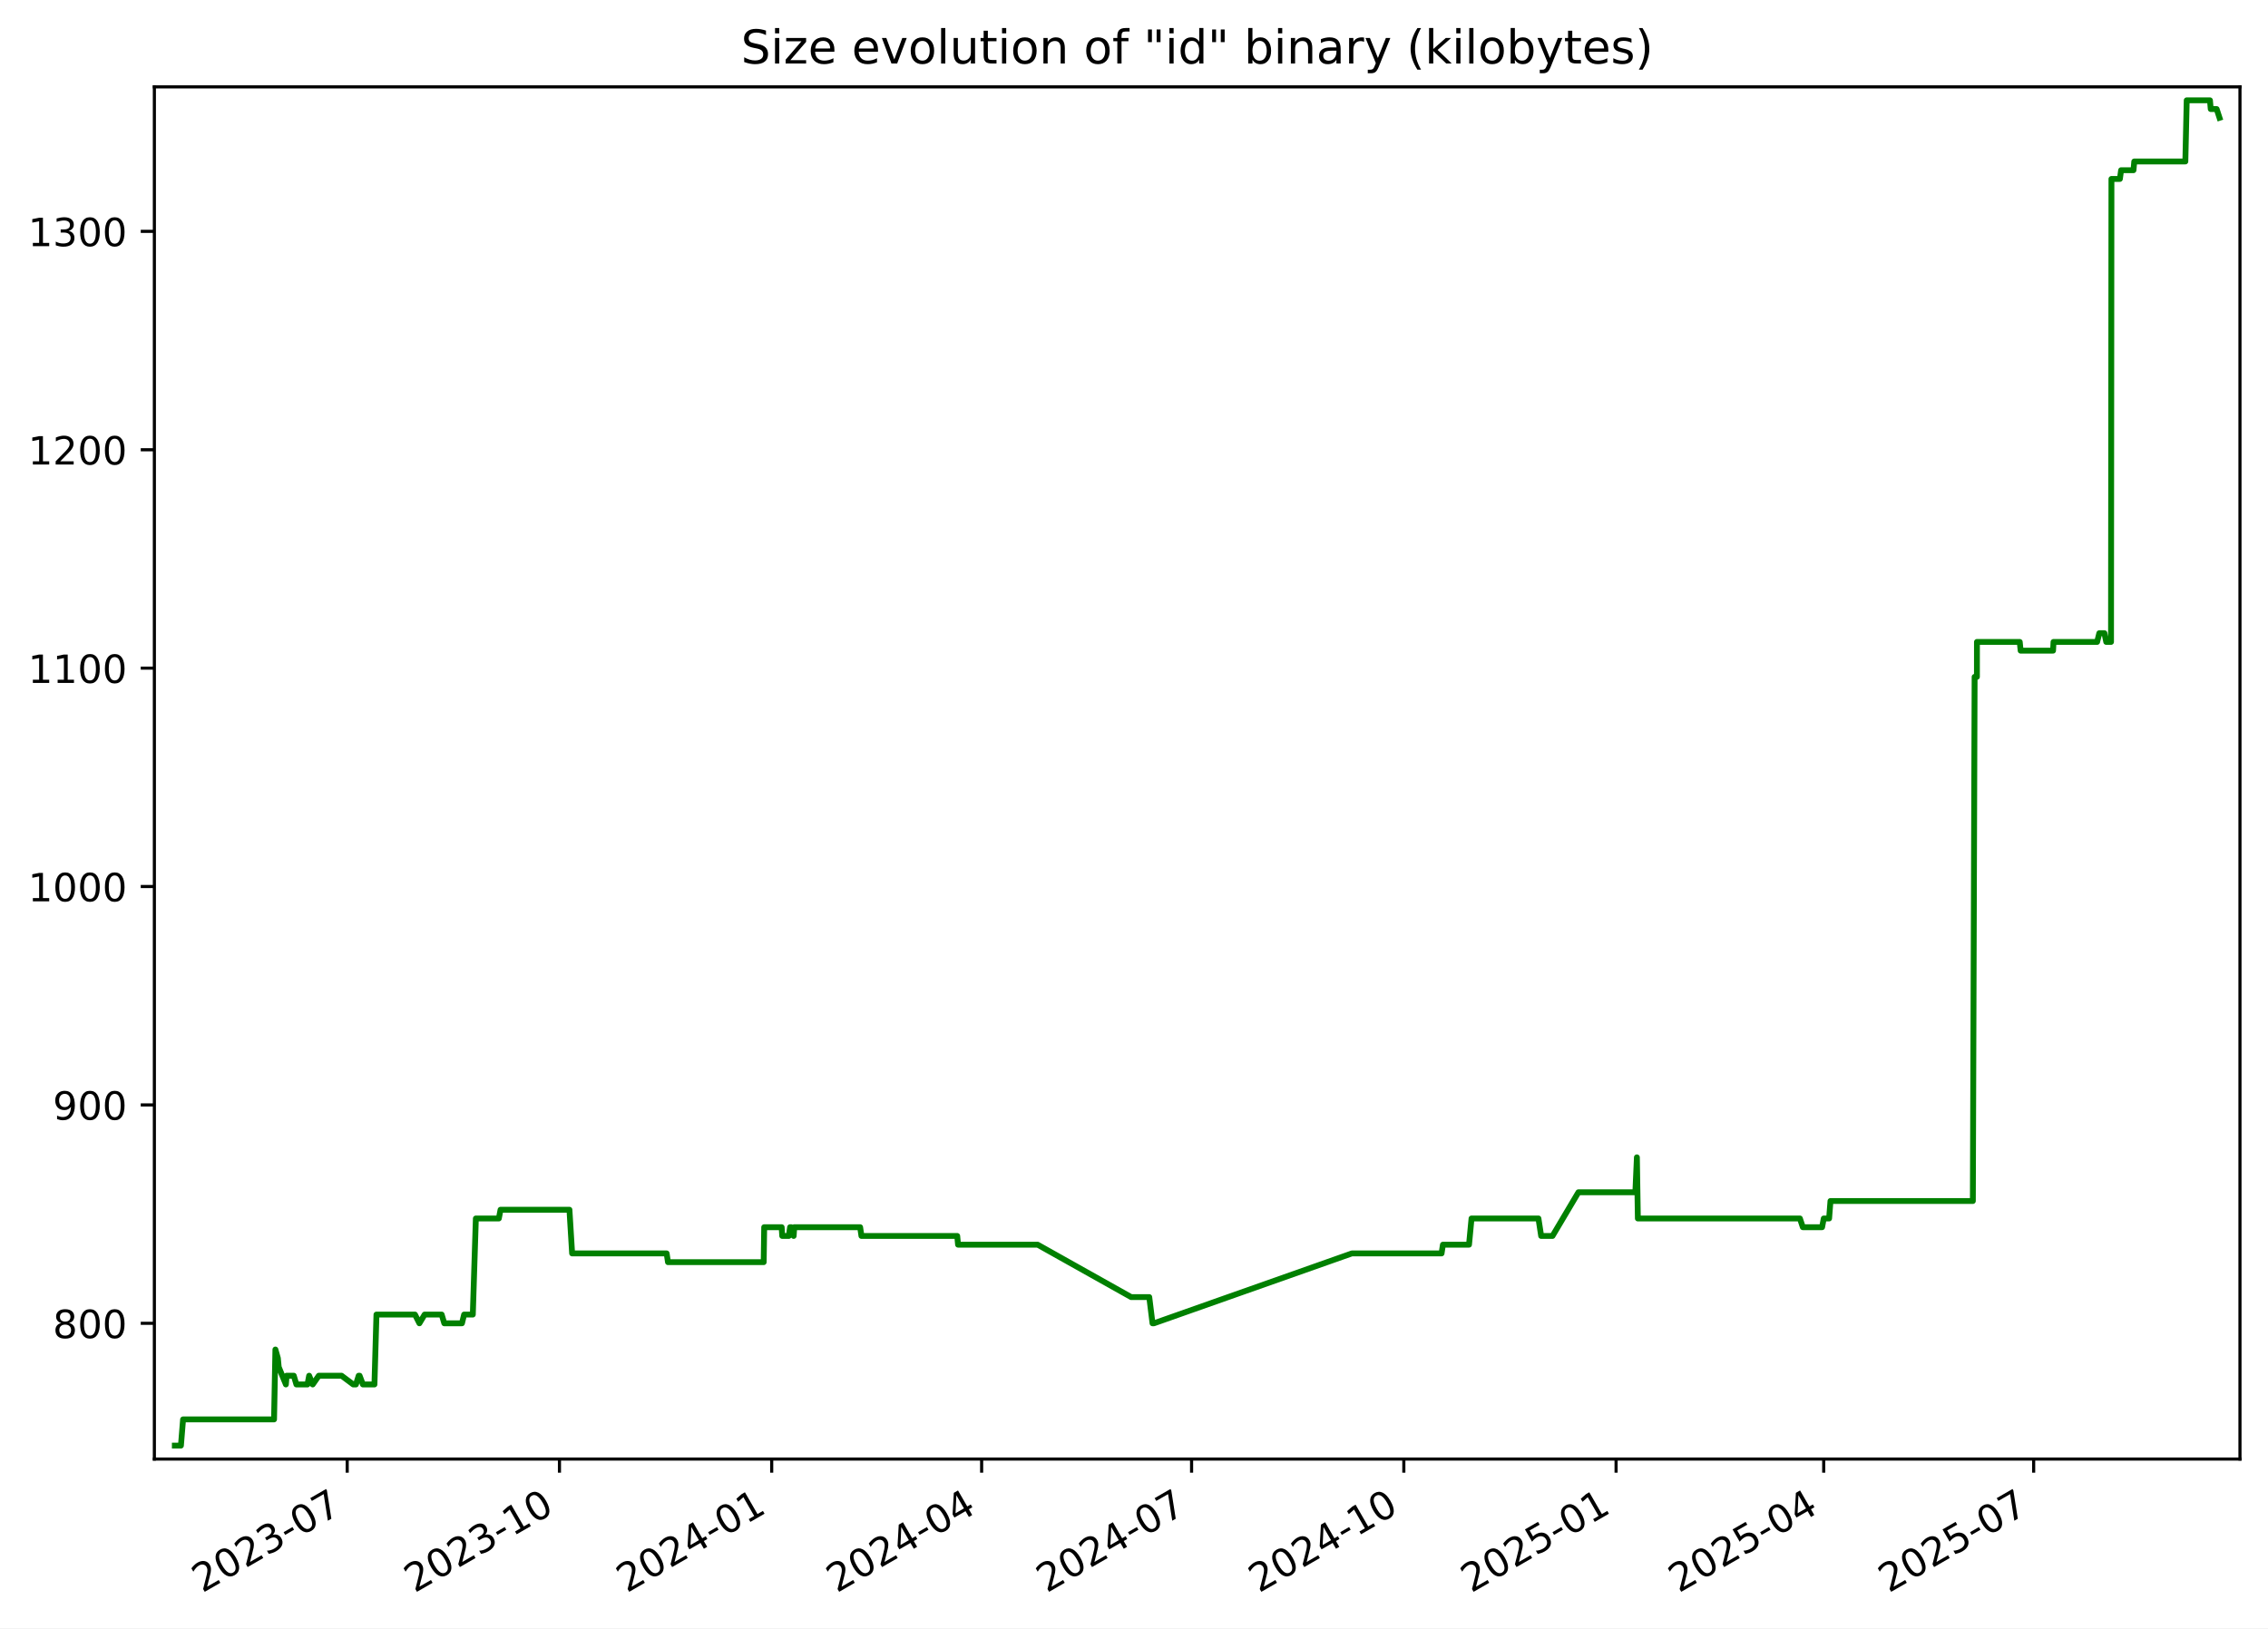
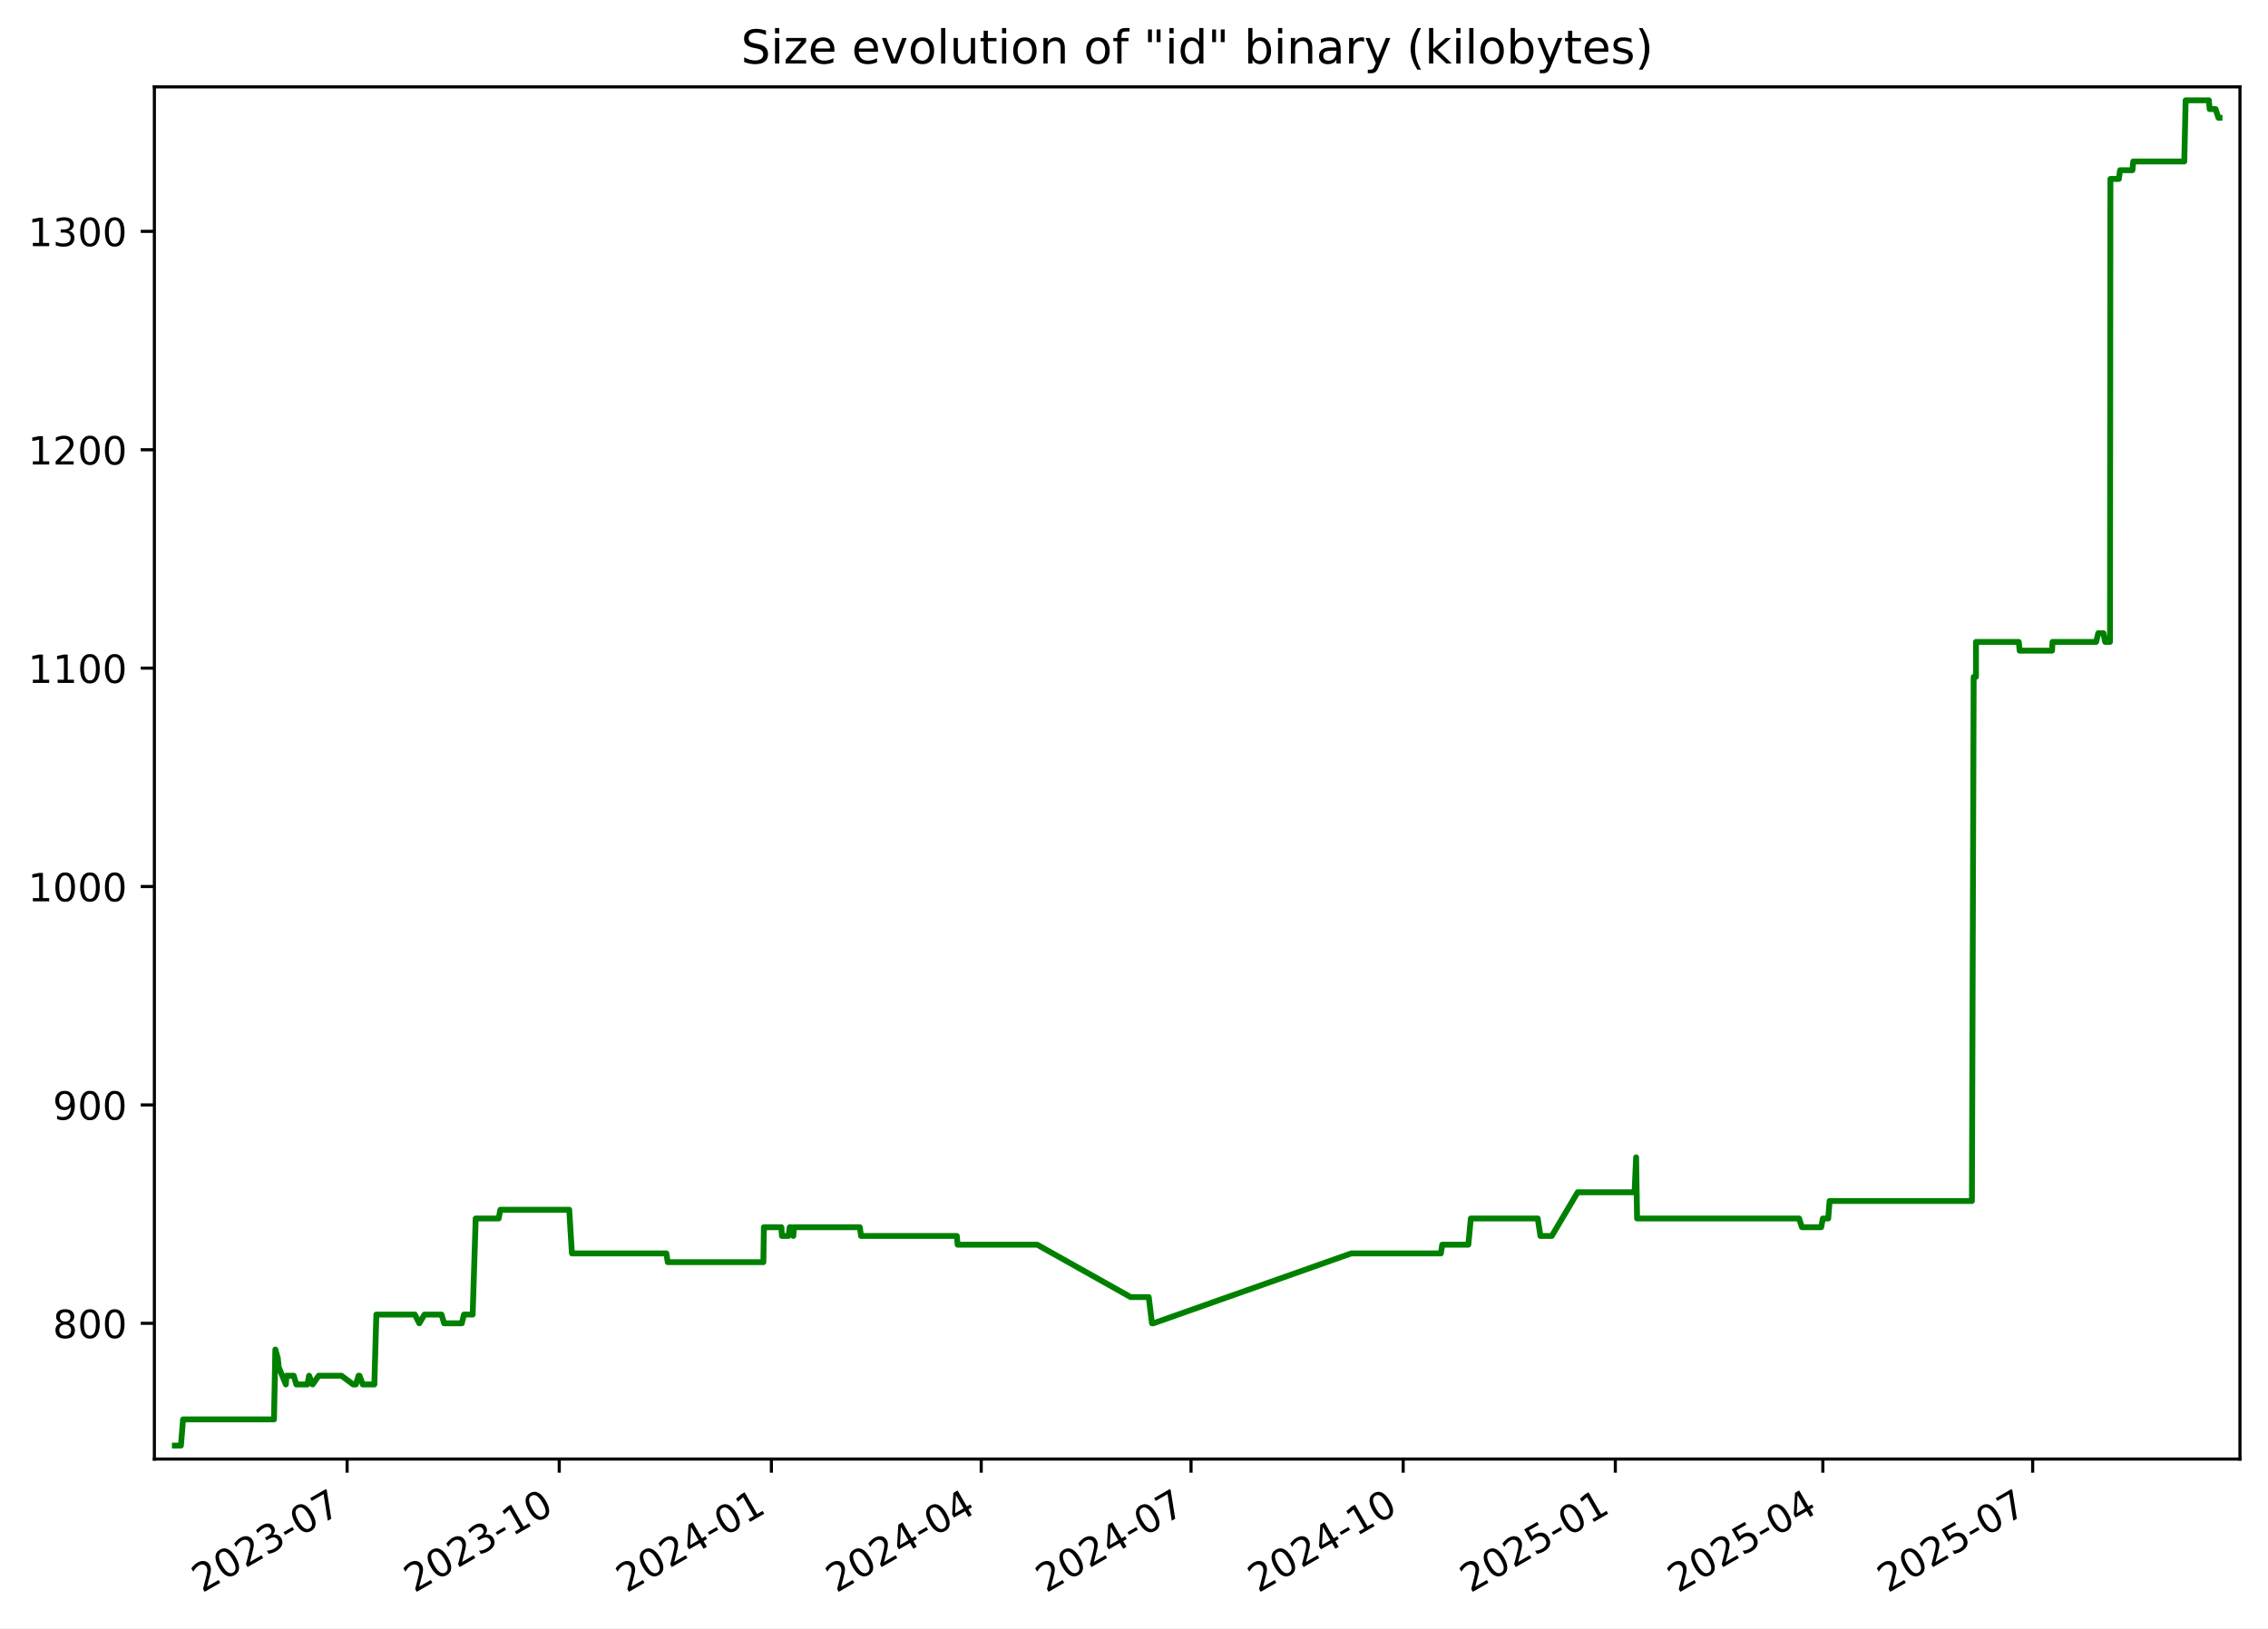
<svg xmlns="http://www.w3.org/2000/svg" xmlns:xlink="http://www.w3.org/1999/xlink" width="582.53pt" height="418.303pt" viewBox="0 0 582.53 418.303" version="1.1">
  <defs>
    <style type="text/css">*{stroke-linejoin: round; stroke-linecap: butt}</style>
  </defs>
  <g id="figure_1">
    <g id="patch_1">
      <path d="M -0 418.303  L 582.53 418.303  L 582.53 0  L -0 0  z " style="fill: #ffffff" />
    </g>
    <g id="axes_1">
      <g id="patch_2">
        <path d="M 39.65 374.83  L 575.33 374.83  L 575.33 22.318  L 39.65 22.318  z " style="fill: #ffffff" />
      </g>
      <g id="matplotlib.axis_1">
        <g id="xtick_1">
          <g id="line2d_1">
            <defs>
-               <path id="m4f126ecb78" d="M 0 0  L 0 3.5  " style="stroke: #000000; stroke-width: 0.8" />
+               <path id="mc869461be3" d="M 0 0  L 0 3.5  " style="stroke: #000000; stroke-width: 0.8" />
            </defs>
            <g>
-               <use xlink:href="#m4f126ecb78" x="89.178" y="374.83" style="stroke: #000000; stroke-width: 0.8" />
+               <use xlink:href="#mc869461be3" x="89.155" y="374.83" style="stroke: #000000; stroke-width: 0.8" />
            </g>
          </g>
          <g id="text_1">
-             <g transform="translate(51.9533 409.302) rotate(-30) scale(0.1 -0.1)">
+             <g transform="translate(51.92977 409.302) rotate(-30) scale(0.1 -0.1)">
              <defs>
                <path id="DejaVuSans-32" d="M 1228 531  L 3431 531  L 3431 0  L 469 0  L 469 531  Q 828 903 1448 1529  Q 2069 2156 2228 2338  Q 2531 2678 2651 2914  Q 2772 3150 2772 3378  Q 2772 3750 2511 3984  Q 2250 4219 1831 4219  Q 1534 4219 1204 4116  Q 875 4013 500 3803  L 500 4441  Q 881 4594 1212 4672  Q 1544 4750 1819 4750  Q 2544 4750 2975 4387  Q 3406 4025 3406 3419  Q 3406 3131 3298 2873  Q 3191 2616 2906 2266  Q 2828 2175 2409 1742  Q 1991 1309 1228 531  z " transform="scale(0.015625)" />
                <path id="DejaVuSans-30" d="M 2034 4250  Q 1547 4250 1301 3770  Q 1056 3291 1056 2328  Q 1056 1369 1301 889  Q 1547 409 2034 409  Q 2525 409 2770 889  Q 3016 1369 3016 2328  Q 3016 3291 2770 3770  Q 2525 4250 2034 4250  z M 2034 4750  Q 2819 4750 3233 4129  Q 3647 3509 3647 2328  Q 3647 1150 3233 529  Q 2819 -91 2034 -91  Q 1250 -91 836 529  Q 422 1150 422 2328  Q 422 3509 836 4129  Q 1250 4750 2034 4750  z " transform="scale(0.015625)" />
                <path id="DejaVuSans-33" d="M 2597 2516  Q 3050 2419 3304 2112  Q 3559 1806 3559 1356  Q 3559 666 3084 287  Q 2609 -91 1734 -91  Q 1441 -91 1130 -33  Q 819 25 488 141  L 488 750  Q 750 597 1062 519  Q 1375 441 1716 441  Q 2309 441 2620 675  Q 2931 909 2931 1356  Q 2931 1769 2642 2001  Q 2353 2234 1838 2234  L 1294 2234  L 1294 2753  L 1863 2753  Q 2328 2753 2575 2939  Q 2822 3125 2822 3475  Q 2822 3834 2567 4026  Q 2313 4219 1838 4219  Q 1578 4219 1281 4162  Q 984 4106 628 3988  L 628 4550  Q 988 4650 1302 4700  Q 1616 4750 1894 4750  Q 2613 4750 3031 4423  Q 3450 4097 3450 3541  Q 3450 3153 3228 2886  Q 3006 2619 2597 2516  z " transform="scale(0.015625)" />
                <path id="DejaVuSans-2d" d="M 313 2009  L 1997 2009  L 1997 1497  L 313 1497  L 313 2009  z " transform="scale(0.015625)" />
                <path id="DejaVuSans-37" d="M 525 4666  L 3525 4666  L 3525 4397  L 1831 0  L 1172 0  L 2766 4134  L 525 4134  L 525 4666  z " transform="scale(0.015625)" />
              </defs>
              <use xlink:href="#DejaVuSans-32" />
              <use xlink:href="#DejaVuSans-30" x="63.623" />
              <use xlink:href="#DejaVuSans-32" x="127.246" />
              <use xlink:href="#DejaVuSans-33" x="190.869" />
              <use xlink:href="#DejaVuSans-2d" x="254.492" />
              <use xlink:href="#DejaVuSans-30" x="290.576" />
              <use xlink:href="#DejaVuSans-37" x="354.199" />
            </g>
          </g>
        </g>
        <g id="xtick_2">
          <g id="line2d_2">
            <g>
-               <use xlink:href="#m4f126ecb78" x="143.694" y="374.83" style="stroke: #000000; stroke-width: 0.8" />
+               <use xlink:href="#mc869461be3" x="143.641" y="374.83" style="stroke: #000000; stroke-width: 0.8" />
            </g>
          </g>
          <g id="text_2">
-             <g transform="translate(106.4687 409.302) rotate(-30) scale(0.1 -0.1)">
+             <g transform="translate(106.4162 409.302) rotate(-30) scale(0.1 -0.1)">
              <defs>
                <path id="DejaVuSans-31" d="M 794 531  L 1825 531  L 1825 4091  L 703 3866  L 703 4441  L 1819 4666  L 2450 4666  L 2450 531  L 3481 531  L 3481 0  L 794 0  L 794 531  z " transform="scale(0.015625)" />
              </defs>
              <use xlink:href="#DejaVuSans-32" />
              <use xlink:href="#DejaVuSans-30" x="63.623" />
              <use xlink:href="#DejaVuSans-32" x="127.246" />
              <use xlink:href="#DejaVuSans-33" x="190.869" />
              <use xlink:href="#DejaVuSans-2d" x="254.492" />
              <use xlink:href="#DejaVuSans-31" x="290.576" />
              <use xlink:href="#DejaVuSans-30" x="354.199" />
            </g>
          </g>
        </g>
        <g id="xtick_3">
          <g id="line2d_3">
            <g>
-               <use xlink:href="#m4f126ecb78" x="198.209" y="374.83" style="stroke: #000000; stroke-width: 0.8" />
+               <use xlink:href="#mc869461be3" x="198.128" y="374.83" style="stroke: #000000; stroke-width: 0.8" />
            </g>
          </g>
          <g id="text_3">
-             <g transform="translate(160.9842 409.302) rotate(-30) scale(0.1 -0.1)">
+             <g transform="translate(160.9027 409.302) rotate(-30) scale(0.1 -0.1)">
              <defs>
                <path id="DejaVuSans-34" d="M 2419 4116  L 825 1625  L 2419 1625  L 2419 4116  z M 2253 4666  L 3047 4666  L 3047 1625  L 3713 1625  L 3713 1100  L 3047 1100  L 3047 0  L 2419 0  L 2419 1100  L 313 1100  L 313 1709  L 2253 4666  z " transform="scale(0.015625)" />
              </defs>
              <use xlink:href="#DejaVuSans-32" />
              <use xlink:href="#DejaVuSans-30" x="63.623" />
              <use xlink:href="#DejaVuSans-32" x="127.246" />
              <use xlink:href="#DejaVuSans-34" x="190.869" />
              <use xlink:href="#DejaVuSans-2d" x="254.492" />
              <use xlink:href="#DejaVuSans-30" x="290.576" />
              <use xlink:href="#DejaVuSans-31" x="354.199" />
            </g>
          </g>
        </g>
        <g id="xtick_4">
          <g id="line2d_4">
            <g>
-               <use xlink:href="#m4f126ecb78" x="252.132" y="374.83" style="stroke: #000000; stroke-width: 0.8" />
+               <use xlink:href="#mc869461be3" x="252.022" y="374.83" style="stroke: #000000; stroke-width: 0.8" />
            </g>
          </g>
          <g id="text_4">
-             <g transform="translate(214.9071 409.302) rotate(-30) scale(0.1 -0.1)">
+             <g transform="translate(214.7969 409.302) rotate(-30) scale(0.1 -0.1)">
              <use xlink:href="#DejaVuSans-32" />
              <use xlink:href="#DejaVuSans-30" x="63.623" />
              <use xlink:href="#DejaVuSans-32" x="127.246" />
              <use xlink:href="#DejaVuSans-34" x="190.869" />
              <use xlink:href="#DejaVuSans-2d" x="254.492" />
              <use xlink:href="#DejaVuSans-30" x="290.576" />
              <use xlink:href="#DejaVuSans-34" x="354.199" />
            </g>
          </g>
        </g>
        <g id="xtick_5">
          <g id="line2d_5">
            <g>
-               <use xlink:href="#m4f126ecb78" x="306.055" y="374.83" style="stroke: #000000; stroke-width: 0.8" />
+               <use xlink:href="#mc869461be3" x="305.916" y="374.83" style="stroke: #000000; stroke-width: 0.8" />
            </g>
          </g>
          <g id="text_5">
-             <g transform="translate(268.8299 409.302) rotate(-30) scale(0.1 -0.1)">
+             <g transform="translate(268.6912 409.302) rotate(-30) scale(0.1 -0.1)">
              <use xlink:href="#DejaVuSans-32" />
              <use xlink:href="#DejaVuSans-30" x="63.623" />
              <use xlink:href="#DejaVuSans-32" x="127.246" />
              <use xlink:href="#DejaVuSans-34" x="190.869" />
              <use xlink:href="#DejaVuSans-2d" x="254.492" />
              <use xlink:href="#DejaVuSans-30" x="290.576" />
              <use xlink:href="#DejaVuSans-37" x="354.199" />
            </g>
          </g>
        </g>
        <g id="xtick_6">
          <g id="line2d_6">
            <g>
-               <use xlink:href="#m4f126ecb78" x="360.57" y="374.83" style="stroke: #000000; stroke-width: 0.8" />
+               <use xlink:href="#mc869461be3" x="360.402" y="374.83" style="stroke: #000000; stroke-width: 0.8" />
            </g>
          </g>
          <g id="text_6">
-             <g transform="translate(323.3454 409.302) rotate(-30) scale(0.1 -0.1)">
+             <g transform="translate(323.1776 409.302) rotate(-30) scale(0.1 -0.1)">
              <use xlink:href="#DejaVuSans-32" />
              <use xlink:href="#DejaVuSans-30" x="63.623" />
              <use xlink:href="#DejaVuSans-32" x="127.246" />
              <use xlink:href="#DejaVuSans-34" x="190.869" />
              <use xlink:href="#DejaVuSans-2d" x="254.492" />
              <use xlink:href="#DejaVuSans-31" x="290.576" />
              <use xlink:href="#DejaVuSans-30" x="354.199" />
            </g>
          </g>
        </g>
        <g id="xtick_7">
          <g id="line2d_7">
            <g>
-               <use xlink:href="#m4f126ecb78" x="415.086" y="374.83" style="stroke: #000000; stroke-width: 0.8" />
+               <use xlink:href="#mc869461be3" x="414.889" y="374.83" style="stroke: #000000; stroke-width: 0.8" />
            </g>
          </g>
          <g id="text_7">
-             <g transform="translate(377.8608 409.302) rotate(-30) scale(0.1 -0.1)">
+             <g transform="translate(377.6641 409.302) rotate(-30) scale(0.1 -0.1)">
              <defs>
                <path id="DejaVuSans-35" d="M 691 4666  L 3169 4666  L 3169 4134  L 1269 4134  L 1269 2991  Q 1406 3038 1543 3061  Q 1681 3084 1819 3084  Q 2600 3084 3056 2656  Q 3513 2228 3513 1497  Q 3513 744 3044 326  Q 2575 -91 1722 -91  Q 1428 -91 1123 -41  Q 819 9 494 109  L 494 744  Q 775 591 1075 516  Q 1375 441 1709 441  Q 2250 441 2565 725  Q 2881 1009 2881 1497  Q 2881 1984 2565 2268  Q 2250 2553 1709 2553  Q 1456 2553 1204 2497  Q 953 2441 691 2322  L 691 4666  z " transform="scale(0.015625)" />
              </defs>
              <use xlink:href="#DejaVuSans-32" />
              <use xlink:href="#DejaVuSans-30" x="63.623" />
              <use xlink:href="#DejaVuSans-32" x="127.246" />
              <use xlink:href="#DejaVuSans-35" x="190.869" />
              <use xlink:href="#DejaVuSans-2d" x="254.492" />
              <use xlink:href="#DejaVuSans-30" x="290.576" />
              <use xlink:href="#DejaVuSans-31" x="354.199" />
            </g>
          </g>
        </g>
        <g id="xtick_8">
          <g id="line2d_8">
            <g>
-               <use xlink:href="#m4f126ecb78" x="468.416" y="374.83" style="stroke: #000000; stroke-width: 0.8" />
+               <use xlink:href="#mc869461be3" x="468.191" y="374.83" style="stroke: #000000; stroke-width: 0.8" />
            </g>
          </g>
          <g id="text_8">
-             <g transform="translate(431.1911 409.302) rotate(-30) scale(0.1 -0.1)">
+             <g transform="translate(430.9661 409.302) rotate(-30) scale(0.1 -0.1)">
              <use xlink:href="#DejaVuSans-32" />
              <use xlink:href="#DejaVuSans-30" x="63.623" />
              <use xlink:href="#DejaVuSans-32" x="127.246" />
              <use xlink:href="#DejaVuSans-35" x="190.869" />
              <use xlink:href="#DejaVuSans-2d" x="254.492" />
              <use xlink:href="#DejaVuSans-30" x="290.576" />
              <use xlink:href="#DejaVuSans-34" x="354.199" />
            </g>
          </g>
        </g>
        <g id="xtick_9">
          <g id="line2d_9">
            <g>
-               <use xlink:href="#m4f126ecb78" x="522.339" y="374.83" style="stroke: #000000; stroke-width: 0.8" />
+               <use xlink:href="#mc869461be3" x="522.085" y="374.83" style="stroke: #000000; stroke-width: 0.8" />
            </g>
          </g>
          <g id="text_9">
-             <g transform="translate(485.114 409.302) rotate(-30) scale(0.1 -0.1)">
+             <g transform="translate(484.8603 409.302) rotate(-30) scale(0.1 -0.1)">
              <use xlink:href="#DejaVuSans-32" />
              <use xlink:href="#DejaVuSans-30" x="63.623" />
              <use xlink:href="#DejaVuSans-32" x="127.246" />
              <use xlink:href="#DejaVuSans-35" x="190.869" />
              <use xlink:href="#DejaVuSans-2d" x="254.492" />
              <use xlink:href="#DejaVuSans-30" x="290.576" />
              <use xlink:href="#DejaVuSans-37" x="354.199" />
            </g>
          </g>
        </g>
      </g>
      <g id="matplotlib.axis_2">
        <g id="ytick_1">
          <g id="line2d_10">
            <defs>
-               <path id="m1146622fca" d="M 0 0  L -3.5 0  " style="stroke: #000000; stroke-width: 0.8" />
+               <path id="m5c4a34b68f" d="M 0 0  L -3.5 0  " style="stroke: #000000; stroke-width: 0.8" />
            </defs>
            <g>
-               <use xlink:href="#m1146622fca" x="39.65" y="339.956" style="stroke: #000000; stroke-width: 0.8" />
+               <use xlink:href="#m5c4a34b68f" x="39.65" y="339.956" style="stroke: #000000; stroke-width: 0.8" />
            </g>
          </g>
          <g id="text_10">
            <g transform="translate(13.5625 343.7552) scale(0.1 -0.1)">
              <defs>
                <path id="DejaVuSans-38" d="M 2034 2216  Q 1584 2216 1326 1975  Q 1069 1734 1069 1313  Q 1069 891 1326 650  Q 1584 409 2034 409  Q 2484 409 2743 651  Q 3003 894 3003 1313  Q 3003 1734 2745 1975  Q 2488 2216 2034 2216  z M 1403 2484  Q 997 2584 770 2862  Q 544 3141 544 3541  Q 544 4100 942 4425  Q 1341 4750 2034 4750  Q 2731 4750 3128 4425  Q 3525 4100 3525 3541  Q 3525 3141 3298 2862  Q 3072 2584 2669 2484  Q 3125 2378 3379 2068  Q 3634 1759 3634 1313  Q 3634 634 3220 271  Q 2806 -91 2034 -91  Q 1263 -91 848 271  Q 434 634 434 1313  Q 434 1759 690 2068  Q 947 2378 1403 2484  z M 1172 3481  Q 1172 3119 1398 2916  Q 1625 2713 2034 2713  Q 2441 2713 2670 2916  Q 2900 3119 2900 3481  Q 2900 3844 2670 4047  Q 2441 4250 2034 4250  Q 1625 4250 1398 4047  Q 1172 3844 1172 3481  z " transform="scale(0.015625)" />
              </defs>
              <use xlink:href="#DejaVuSans-38" />
              <use xlink:href="#DejaVuSans-30" x="63.623" />
              <use xlink:href="#DejaVuSans-30" x="127.246" />
            </g>
          </g>
        </g>
        <g id="ytick_2">
          <g id="line2d_11">
            <g>
-               <use xlink:href="#m1146622fca" x="39.65" y="283.852" style="stroke: #000000; stroke-width: 0.8" />
+               <use xlink:href="#m5c4a34b68f" x="39.65" y="283.852" style="stroke: #000000; stroke-width: 0.8" />
            </g>
          </g>
          <g id="text_11">
            <g transform="translate(13.5625 287.6513) scale(0.1 -0.1)">
              <defs>
                <path id="DejaVuSans-39" d="M 703 97  L 703 672  Q 941 559 1184 500  Q 1428 441 1663 441  Q 2288 441 2617 861  Q 2947 1281 2994 2138  Q 2813 1869 2534 1725  Q 2256 1581 1919 1581  Q 1219 1581 811 2004  Q 403 2428 403 3163  Q 403 3881 828 4315  Q 1253 4750 1959 4750  Q 2769 4750 3195 4129  Q 3622 3509 3622 2328  Q 3622 1225 3098 567  Q 2575 -91 1691 -91  Q 1453 -91 1209 -44  Q 966 3 703 97  z M 1959 2075  Q 2384 2075 2632 2365  Q 2881 2656 2881 3163  Q 2881 3666 2632 3958  Q 2384 4250 1959 4250  Q 1534 4250 1286 3958  Q 1038 3666 1038 3163  Q 1038 2656 1286 2365  Q 1534 2075 1959 2075  z " transform="scale(0.015625)" />
              </defs>
              <use xlink:href="#DejaVuSans-39" />
              <use xlink:href="#DejaVuSans-30" x="63.623" />
              <use xlink:href="#DejaVuSans-30" x="127.246" />
            </g>
          </g>
        </g>
        <g id="ytick_3">
          <g id="line2d_12">
            <g>
-               <use xlink:href="#m1146622fca" x="39.65" y="227.748" style="stroke: #000000; stroke-width: 0.8" />
+               <use xlink:href="#m5c4a34b68f" x="39.65" y="227.748" style="stroke: #000000; stroke-width: 0.8" />
            </g>
          </g>
          <g id="text_12">
            <g transform="translate(7.2 231.5474) scale(0.1 -0.1)">
              <use xlink:href="#DejaVuSans-31" />
              <use xlink:href="#DejaVuSans-30" x="63.623" />
              <use xlink:href="#DejaVuSans-30" x="127.246" />
              <use xlink:href="#DejaVuSans-30" x="190.869" />
            </g>
          </g>
        </g>
        <g id="ytick_4">
          <g id="line2d_13">
            <g>
-               <use xlink:href="#m1146622fca" x="39.65" y="171.644" style="stroke: #000000; stroke-width: 0.8" />
+               <use xlink:href="#m5c4a34b68f" x="39.65" y="171.644" style="stroke: #000000; stroke-width: 0.8" />
            </g>
          </g>
          <g id="text_13">
            <g transform="translate(7.2 175.4435) scale(0.1 -0.1)">
              <use xlink:href="#DejaVuSans-31" />
              <use xlink:href="#DejaVuSans-31" x="63.623" />
              <use xlink:href="#DejaVuSans-30" x="127.246" />
              <use xlink:href="#DejaVuSans-30" x="190.869" />
            </g>
          </g>
        </g>
        <g id="ytick_5">
          <g id="line2d_14">
            <g>
-               <use xlink:href="#m1146622fca" x="39.65" y="115.54" style="stroke: #000000; stroke-width: 0.8" />
+               <use xlink:href="#m5c4a34b68f" x="39.65" y="115.54" style="stroke: #000000; stroke-width: 0.8" />
            </g>
          </g>
          <g id="text_14">
            <g transform="translate(7.2 119.3396) scale(0.1 -0.1)">
              <use xlink:href="#DejaVuSans-31" />
              <use xlink:href="#DejaVuSans-32" x="63.623" />
              <use xlink:href="#DejaVuSans-30" x="127.246" />
              <use xlink:href="#DejaVuSans-30" x="190.869" />
            </g>
          </g>
        </g>
        <g id="ytick_6">
          <g id="line2d_15">
            <g>
-               <use xlink:href="#m1146622fca" x="39.65" y="59.436" style="stroke: #000000; stroke-width: 0.8" />
+               <use xlink:href="#m5c4a34b68f" x="39.65" y="59.436" style="stroke: #000000; stroke-width: 0.8" />
            </g>
          </g>
          <g id="text_15">
            <g transform="translate(7.2 63.23568) scale(0.1 -0.1)">
              <use xlink:href="#DejaVuSans-31" />
              <use xlink:href="#DejaVuSans-33" x="63.623" />
              <use xlink:href="#DejaVuSans-30" x="127.246" />
              <use xlink:href="#DejaVuSans-30" x="190.869" />
            </g>
          </g>
        </g>
      </g>
      <g id="line2d_16">
-         <path d="M 44.902 371.374  L 46.47 371.374  L 47.019 364.642  L 70.39 364.642  L 70.737 346.688  L 71.373 348.933  L 71.583 351.177  L 73.43 355.665  L 73.612 353.421  L 75.458 353.421  L 76.129 355.665  L 78.976 355.665  L 79.403 353.421  L 80.315 355.665  L 81.884 353.421  L 87.728 353.421  L 90.731 355.665  L 91.419 355.665  L 92.131 353.421  L 92.363 353.421  L 93.21 355.665  L 96.176 355.665  L 96.692 337.712  L 106.587 337.712  L 107.723 339.956  L 109.066 337.712  L 113.443 337.712  L 114.114 339.956  L 118.652 339.956  L 119.207 337.712  L 121.442 337.712  L 122.222 313.026  L 128.127 313.026  L 128.562 310.782  L 146.26 310.782  L 146.947 322.003  L 171.229 322.003  L 171.568 324.247  L 196.153 324.247  L 196.281 315.27  L 200.77 315.27  L 200.915 317.514  L 202.613 317.514  L 202.932 315.27  L 203.233 315.27  L 203.85 317.514  L 204 315.27  L 220.925 315.27  L 221.258 317.514  L 245.862 317.514  L 246.073 319.759  L 266.52 319.759  L 290.537 333.223  L 295.185 333.223  L 296.019 339.956  L 296.38 339.956  L 347.229 322.003  L 370.262 322.003  L 370.607 319.759  L 377.315 319.759  L 377.956 313.026  L 395.147 313.026  L 395.843 317.514  L 398.76 317.514  L 405.416 306.294  L 420.037 306.294  L 420.432 297.317  L 420.68 313.026  L 462.303 313.026  L 463.052 315.27  L 467.999 315.27  L 468.426 313.026  L 469.802 313.026  L 470.151 308.538  L 506.725 308.538  L 507.175 173.888  L 507.767 173.888  L 507.774 164.912  L 518.767 164.912  L 518.996 167.156  L 527.323 167.156  L 527.442 164.912  L 538.643 164.912  L 539.202 162.668  L 540.522 162.668  L 540.981 164.912  L 542.212 164.912  L 542.317 45.972  L 544.487 45.972  L 544.8 43.727  L 547.979 43.727  L 548.182 41.483  L 561.301 41.483  L 561.653 25.774  L 567.624 25.774  L 567.82 28.018  L 569.343 28.018  L 570.078 30.262  L 570.078 30.262  " clip-path="url(#p0e83ebc0de)" style="fill: none; stroke: #008000; stroke-width: 1.5; stroke-linecap: square" />
+         <path d="M 44.902 371.374  L 46.47 371.374  L 47.018 364.642  L 70.376 364.642  L 70.723 346.688  L 71.359 348.933  L 71.569 351.177  L 73.415 355.665  L 73.597 353.421  L 75.442 353.421  L 76.113 355.665  L 78.958 355.665  L 79.385 353.421  L 80.296 355.665  L 81.865 353.421  L 87.705 353.421  L 90.707 355.665  L 91.394 355.665  L 92.106 353.421  L 92.338 353.421  L 93.184 355.665  L 96.149 355.665  L 96.664 337.712  L 106.554 337.712  L 107.69 339.956  L 109.032 337.712  L 113.406 337.712  L 114.077 339.956  L 118.613 339.956  L 119.168 337.712  L 121.401 337.712  L 122.181 313.026  L 128.083 313.026  L 128.518 310.782  L 146.206 310.782  L 146.892 322.003  L 171.162 322.003  L 171.501 324.247  L 196.072 324.247  L 196.2 315.27  L 200.687 315.27  L 200.832 317.514  L 202.529 317.514  L 202.848 315.27  L 203.149 315.27  L 203.766 317.514  L 203.916 315.27  L 220.831 315.27  L 221.164 317.514  L 245.755 317.514  L 245.966 319.759  L 266.402 319.759  L 290.406 333.223  L 295.052 333.223  L 295.886 339.956  L 296.246 339.956  L 347.068 322.003  L 370.089 322.003  L 370.434 319.759  L 377.138 319.759  L 377.779 313.026  L 394.961 313.026  L 395.656 317.514  L 398.572 317.514  L 405.224 306.294  L 419.837 306.294  L 420.232 297.317  L 420.481 313.026  L 462.081 313.026  L 462.829 315.27  L 467.774 315.27  L 468.201 313.026  L 469.576 313.026  L 469.925 308.538  L 506.48 308.538  L 506.93 173.888  L 507.522 173.888  L 507.528 164.912  L 518.516 164.912  L 518.744 167.156  L 527.067 167.156  L 527.185 164.912  L 538.38 164.912  L 538.939 162.668  L 540.258 162.668  L 540.718 164.912  L 541.947 164.912  L 542.053 45.972  L 544.222 45.972  L 544.534 43.727  L 547.711 43.727  L 547.914 41.483  L 561.027 41.483  L 561.379 25.774  L 567.346 25.774  L 567.542 28.018  L 569.064 28.018  L 569.799 30.262  L 570.078 30.262  L 570.078 30.262  " clip-path="url(#pe422738811)" style="fill: none; stroke: #008000; stroke-width: 1.5; stroke-linecap: square" />
      </g>
      <g id="patch_3">
        <path d="M 39.65 374.83  L 39.65 22.318  " style="fill: none; stroke: #000000; stroke-width: 0.8; stroke-linejoin: miter; stroke-linecap: square" />
      </g>
      <g id="patch_4">
        <path d="M 575.33 374.83  L 575.33 22.318  " style="fill: none; stroke: #000000; stroke-width: 0.8; stroke-linejoin: miter; stroke-linecap: square" />
      </g>
      <g id="patch_5">
        <path d="M 39.65 374.83  L 575.33 374.83  " style="fill: none; stroke: #000000; stroke-width: 0.8; stroke-linejoin: miter; stroke-linecap: square" />
      </g>
      <g id="patch_6">
        <path d="M 39.65 22.318  L 575.33 22.318  " style="fill: none; stroke: #000000; stroke-width: 0.8; stroke-linejoin: miter; stroke-linecap: square" />
      </g>
      <g id="text_16">
        <g transform="translate(190.3184 16.31812) scale(0.12 -0.12)">
          <defs>
            <path id="DejaVuSans-53" d="M 3425 4513  L 3425 3897  Q 3066 4069 2747 4153  Q 2428 4238 2131 4238  Q 1616 4238 1336 4038  Q 1056 3838 1056 3469  Q 1056 3159 1242 3001  Q 1428 2844 1947 2747  L 2328 2669  Q 3034 2534 3370 2195  Q 3706 1856 3706 1288  Q 3706 609 3251 259  Q 2797 -91 1919 -91  Q 1588 -91 1214 -16  Q 841 59 441 206  L 441 856  Q 825 641 1194 531  Q 1563 422 1919 422  Q 2459 422 2753 634  Q 3047 847 3047 1241  Q 3047 1584 2836 1778  Q 2625 1972 2144 2069  L 1759 2144  Q 1053 2284 737 2584  Q 422 2884 422 3419  Q 422 4038 858 4394  Q 1294 4750 2059 4750  Q 2388 4750 2728 4690  Q 3069 4631 3425 4513  z " transform="scale(0.015625)" />
            <path id="DejaVuSans-69" d="M 603 3500  L 1178 3500  L 1178 0  L 603 0  L 603 3500  z M 603 4863  L 1178 4863  L 1178 4134  L 603 4134  L 603 4863  z " transform="scale(0.015625)" />
            <path id="DejaVuSans-7a" d="M 353 3500  L 3084 3500  L 3084 2975  L 922 459  L 3084 459  L 3084 0  L 275 0  L 275 525  L 2438 3041  L 353 3041  L 353 3500  z " transform="scale(0.015625)" />
            <path id="DejaVuSans-65" d="M 3597 1894  L 3597 1613  L 953 1613  Q 991 1019 1311 708  Q 1631 397 2203 397  Q 2534 397 2845 478  Q 3156 559 3463 722  L 3463 178  Q 3153 47 2828 -22  Q 2503 -91 2169 -91  Q 1331 -91 842 396  Q 353 884 353 1716  Q 353 2575 817 3079  Q 1281 3584 2069 3584  Q 2775 3584 3186 3129  Q 3597 2675 3597 1894  z M 3022 2063  Q 3016 2534 2758 2815  Q 2500 3097 2075 3097  Q 1594 3097 1305 2825  Q 1016 2553 972 2059  L 3022 2063  z " transform="scale(0.015625)" />
            <path id="DejaVuSans-20" transform="scale(0.015625)" />
            <path id="DejaVuSans-76" d="M 191 3500  L 800 3500  L 1894 563  L 2988 3500  L 3597 3500  L 2284 0  L 1503 0  L 191 3500  z " transform="scale(0.015625)" />
            <path id="DejaVuSans-6f" d="M 1959 3097  Q 1497 3097 1228 2736  Q 959 2375 959 1747  Q 959 1119 1226 758  Q 1494 397 1959 397  Q 2419 397 2687 759  Q 2956 1122 2956 1747  Q 2956 2369 2687 2733  Q 2419 3097 1959 3097  z M 1959 3584  Q 2709 3584 3137 3096  Q 3566 2609 3566 1747  Q 3566 888 3137 398  Q 2709 -91 1959 -91  Q 1206 -91 779 398  Q 353 888 353 1747  Q 353 2609 779 3096  Q 1206 3584 1959 3584  z " transform="scale(0.015625)" />
            <path id="DejaVuSans-6c" d="M 603 4863  L 1178 4863  L 1178 0  L 603 0  L 603 4863  z " transform="scale(0.015625)" />
            <path id="DejaVuSans-75" d="M 544 1381  L 544 3500  L 1119 3500  L 1119 1403  Q 1119 906 1312 657  Q 1506 409 1894 409  Q 2359 409 2629 706  Q 2900 1003 2900 1516  L 2900 3500  L 3475 3500  L 3475 0  L 2900 0  L 2900 538  Q 2691 219 2414 64  Q 2138 -91 1772 -91  Q 1169 -91 856 284  Q 544 659 544 1381  z M 1991 3584  L 1991 3584  z " transform="scale(0.015625)" />
            <path id="DejaVuSans-74" d="M 1172 4494  L 1172 3500  L 2356 3500  L 2356 3053  L 1172 3053  L 1172 1153  Q 1172 725 1289 603  Q 1406 481 1766 481  L 2356 481  L 2356 0  L 1766 0  Q 1100 0 847 248  Q 594 497 594 1153  L 594 3053  L 172 3053  L 172 3500  L 594 3500  L 594 4494  L 1172 4494  z " transform="scale(0.015625)" />
            <path id="DejaVuSans-6e" d="M 3513 2113  L 3513 0  L 2938 0  L 2938 2094  Q 2938 2591 2744 2837  Q 2550 3084 2163 3084  Q 1697 3084 1428 2787  Q 1159 2491 1159 1978  L 1159 0  L 581 0  L 581 3500  L 1159 3500  L 1159 2956  Q 1366 3272 1645 3428  Q 1925 3584 2291 3584  Q 2894 3584 3203 3211  Q 3513 2838 3513 2113  z " transform="scale(0.015625)" />
            <path id="DejaVuSans-66" d="M 2375 4863  L 2375 4384  L 1825 4384  Q 1516 4384 1395 4259  Q 1275 4134 1275 3809  L 1275 3500  L 2222 3500  L 2222 3053  L 1275 3053  L 1275 0  L 697 0  L 697 3053  L 147 3053  L 147 3500  L 697 3500  L 697 3744  Q 697 4328 969 4595  Q 1241 4863 1831 4863  L 2375 4863  z " transform="scale(0.015625)" />
            <path id="DejaVuSans-22" d="M 1147 4666  L 1147 2931  L 616 2931  L 616 4666  L 1147 4666  z M 2328 4666  L 2328 2931  L 1797 2931  L 1797 4666  L 2328 4666  z " transform="scale(0.015625)" />
            <path id="DejaVuSans-64" d="M 2906 2969  L 2906 4863  L 3481 4863  L 3481 0  L 2906 0  L 2906 525  Q 2725 213 2448 61  Q 2172 -91 1784 -91  Q 1150 -91 751 415  Q 353 922 353 1747  Q 353 2572 751 3078  Q 1150 3584 1784 3584  Q 2172 3584 2448 3432  Q 2725 3281 2906 2969  z M 947 1747  Q 947 1113 1208 752  Q 1469 391 1925 391  Q 2381 391 2643 752  Q 2906 1113 2906 1747  Q 2906 2381 2643 2742  Q 2381 3103 1925 3103  Q 1469 3103 1208 2742  Q 947 2381 947 1747  z " transform="scale(0.015625)" />
            <path id="DejaVuSans-62" d="M 3116 1747  Q 3116 2381 2855 2742  Q 2594 3103 2138 3103  Q 1681 3103 1420 2742  Q 1159 2381 1159 1747  Q 1159 1113 1420 752  Q 1681 391 2138 391  Q 2594 391 2855 752  Q 3116 1113 3116 1747  z M 1159 2969  Q 1341 3281 1617 3432  Q 1894 3584 2278 3584  Q 2916 3584 3314 3078  Q 3713 2572 3713 1747  Q 3713 922 3314 415  Q 2916 -91 2278 -91  Q 1894 -91 1617 61  Q 1341 213 1159 525  L 1159 0  L 581 0  L 581 4863  L 1159 4863  L 1159 2969  z " transform="scale(0.015625)" />
            <path id="DejaVuSans-61" d="M 2194 1759  Q 1497 1759 1228 1600  Q 959 1441 959 1056  Q 959 750 1161 570  Q 1363 391 1709 391  Q 2188 391 2477 730  Q 2766 1069 2766 1631  L 2766 1759  L 2194 1759  z M 3341 1997  L 3341 0  L 2766 0  L 2766 531  Q 2569 213 2275 61  Q 1981 -91 1556 -91  Q 1019 -91 701 211  Q 384 513 384 1019  Q 384 1609 779 1909  Q 1175 2209 1959 2209  L 2766 2209  L 2766 2266  Q 2766 2663 2505 2880  Q 2244 3097 1772 3097  Q 1472 3097 1187 3025  Q 903 2953 641 2809  L 641 3341  Q 956 3463 1253 3523  Q 1550 3584 1831 3584  Q 2591 3584 2966 3190  Q 3341 2797 3341 1997  z " transform="scale(0.015625)" />
            <path id="DejaVuSans-72" d="M 2631 2963  Q 2534 3019 2420 3045  Q 2306 3072 2169 3072  Q 1681 3072 1420 2755  Q 1159 2438 1159 1844  L 1159 0  L 581 0  L 581 3500  L 1159 3500  L 1159 2956  Q 1341 3275 1631 3429  Q 1922 3584 2338 3584  Q 2397 3584 2469 3576  Q 2541 3569 2628 3553  L 2631 2963  z " transform="scale(0.015625)" />
            <path id="DejaVuSans-79" d="M 2059 -325  Q 1816 -950 1584 -1140  Q 1353 -1331 966 -1331  L 506 -1331  L 506 -850  L 844 -850  Q 1081 -850 1212 -737  Q 1344 -625 1503 -206  L 1606 56  L 191 3500  L 800 3500  L 1894 763  L 2988 3500  L 3597 3500  L 2059 -325  z " transform="scale(0.015625)" />
            <path id="DejaVuSans-28" d="M 1984 4856  Q 1566 4138 1362 3434  Q 1159 2731 1159 2009  Q 1159 1288 1364 580  Q 1569 -128 1984 -844  L 1484 -844  Q 1016 -109 783 600  Q 550 1309 550 2009  Q 550 2706 781 3412  Q 1013 4119 1484 4856  L 1984 4856  z " transform="scale(0.015625)" />
            <path id="DejaVuSans-6b" d="M 581 4863  L 1159 4863  L 1159 1991  L 2875 3500  L 3609 3500  L 1753 1863  L 3688 0  L 2938 0  L 1159 1709  L 1159 0  L 581 0  L 581 4863  z " transform="scale(0.015625)" />
            <path id="DejaVuSans-73" d="M 2834 3397  L 2834 2853  Q 2591 2978 2328 3040  Q 2066 3103 1784 3103  Q 1356 3103 1142 2972  Q 928 2841 928 2578  Q 928 2378 1081 2264  Q 1234 2150 1697 2047  L 1894 2003  Q 2506 1872 2764 1633  Q 3022 1394 3022 966  Q 3022 478 2636 193  Q 2250 -91 1575 -91  Q 1294 -91 989 -36  Q 684 19 347 128  L 347 722  Q 666 556 975 473  Q 1284 391 1588 391  Q 1994 391 2212 530  Q 2431 669 2431 922  Q 2431 1156 2273 1281  Q 2116 1406 1581 1522  L 1381 1569  Q 847 1681 609 1914  Q 372 2147 372 2553  Q 372 3047 722 3315  Q 1072 3584 1716 3584  Q 2034 3584 2315 3537  Q 2597 3491 2834 3397  z " transform="scale(0.015625)" />
            <path id="DejaVuSans-29" d="M 513 4856  L 1013 4856  Q 1481 4119 1714 3412  Q 1947 2706 1947 2009  Q 1947 1309 1714 600  Q 1481 -109 1013 -844  L 513 -844  Q 928 -128 1133 580  Q 1338 1288 1338 2009  Q 1338 2731 1133 3434  Q 928 4138 513 4856  z " transform="scale(0.015625)" />
          </defs>
          <use xlink:href="#DejaVuSans-53" />
          <use xlink:href="#DejaVuSans-69" x="63.477" />
          <use xlink:href="#DejaVuSans-7a" x="91.26" />
          <use xlink:href="#DejaVuSans-65" x="143.75" />
          <use xlink:href="#DejaVuSans-20" x="205.273" />
          <use xlink:href="#DejaVuSans-65" x="237.061" />
          <use xlink:href="#DejaVuSans-76" x="298.584" />
          <use xlink:href="#DejaVuSans-6f" x="357.764" />
          <use xlink:href="#DejaVuSans-6c" x="418.945" />
          <use xlink:href="#DejaVuSans-75" x="446.729" />
          <use xlink:href="#DejaVuSans-74" x="510.107" />
          <use xlink:href="#DejaVuSans-69" x="549.316" />
          <use xlink:href="#DejaVuSans-6f" x="577.1" />
          <use xlink:href="#DejaVuSans-6e" x="638.281" />
          <use xlink:href="#DejaVuSans-20" x="701.66" />
          <use xlink:href="#DejaVuSans-6f" x="733.447" />
          <use xlink:href="#DejaVuSans-66" x="794.629" />
          <use xlink:href="#DejaVuSans-20" x="829.834" />
          <use xlink:href="#DejaVuSans-22" x="861.621" />
          <use xlink:href="#DejaVuSans-69" x="907.617" />
          <use xlink:href="#DejaVuSans-64" x="935.4" />
          <use xlink:href="#DejaVuSans-22" x="998.877" />
          <use xlink:href="#DejaVuSans-20" x="1044.873" />
          <use xlink:href="#DejaVuSans-62" x="1076.66" />
          <use xlink:href="#DejaVuSans-69" x="1140.137" />
          <use xlink:href="#DejaVuSans-6e" x="1167.92" />
          <use xlink:href="#DejaVuSans-61" x="1231.299" />
          <use xlink:href="#DejaVuSans-72" x="1292.578" />
          <use xlink:href="#DejaVuSans-79" x="1333.691" />
          <use xlink:href="#DejaVuSans-20" x="1392.871" />
          <use xlink:href="#DejaVuSans-28" x="1424.658" />
          <use xlink:href="#DejaVuSans-6b" x="1463.672" />
          <use xlink:href="#DejaVuSans-69" x="1521.582" />
          <use xlink:href="#DejaVuSans-6c" x="1549.365" />
          <use xlink:href="#DejaVuSans-6f" x="1577.148" />
          <use xlink:href="#DejaVuSans-62" x="1638.33" />
          <use xlink:href="#DejaVuSans-79" x="1701.807" />
          <use xlink:href="#DejaVuSans-74" x="1760.986" />
          <use xlink:href="#DejaVuSans-65" x="1800.195" />
          <use xlink:href="#DejaVuSans-73" x="1861.719" />
          <use xlink:href="#DejaVuSans-29" x="1913.818" />
        </g>
      </g>
    </g>
  </g>
  <defs>
-     <clipPath id="p0e83ebc0de">
+     <clipPath id="pe422738811">
      <rect x="39.65" y="22.318" width="535.68" height="352.512" />
    </clipPath>
  </defs>
</svg>
